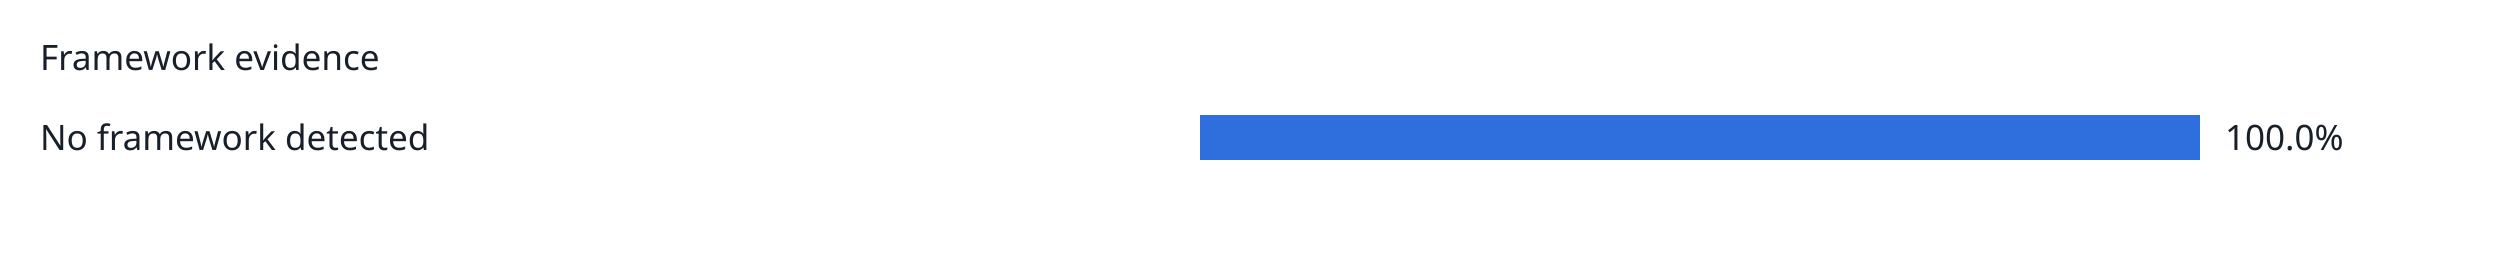
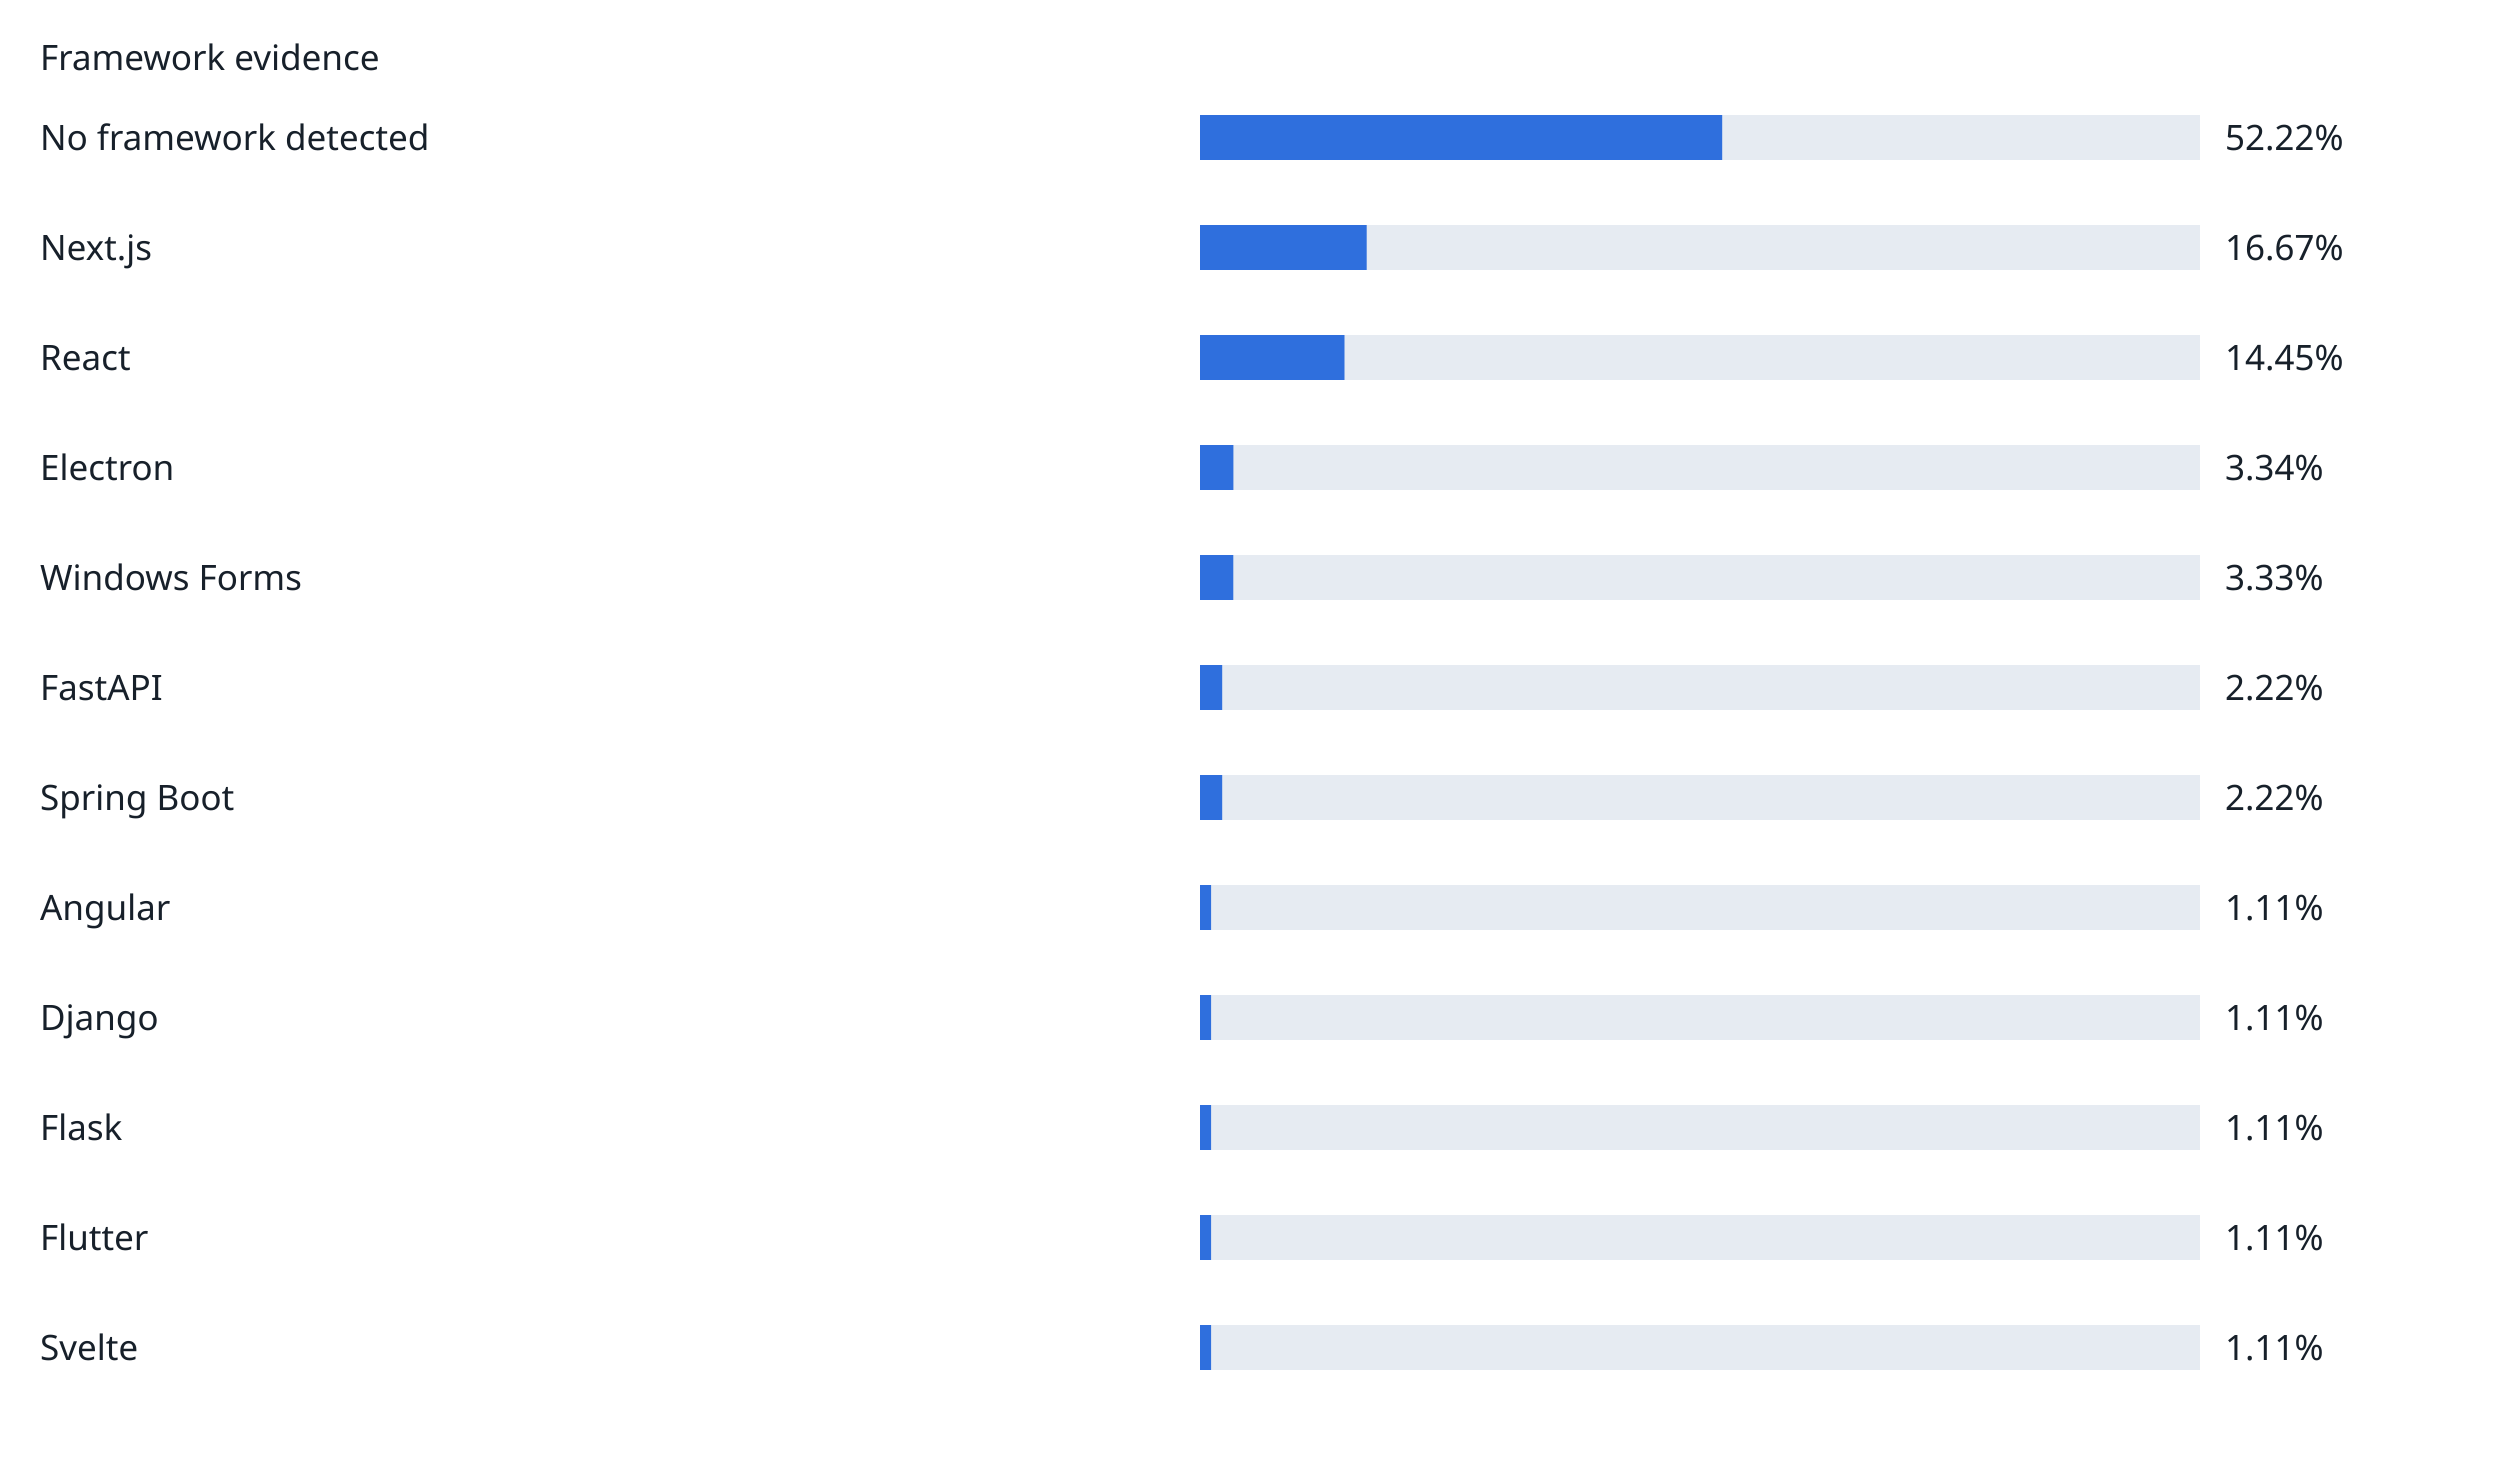
- <svg xmlns="http://www.w3.org/2000/svg" width="1000" height="104" viewBox="0 0 1000 104" role="img">
+ <svg xmlns="http://www.w3.org/2000/svg" width="1000" height="588" viewBox="0 0 1000 588" role="img">
  <rect width="100%" height="100%" fill="white" />
  <g font-family="sans-serif" font-size="14" fill="#17202a">
    <text x="16" y="28">Framework evidence</text>
    <text x="16" y="60">No framework detected</text>
    <rect x="480" y="46" width="400" height="18" fill="#e6ebf2" />
-     <rect x="480" y="46" width="400" height="18" fill="#2f6fdd" />
-     <text x="890" y="60">100.0%</text>
+     <rect x="480" y="46" width="208.88" height="18" fill="#2f6fdd" />
+     <text x="890" y="60">52.22%</text>
+     <text x="16" y="104">Next.js</text>
+     <rect x="480" y="90" width="400" height="18" fill="#e6ebf2" />
+     <rect x="480" y="90" width="66.68" height="18" fill="#2f6fdd" />
+     <text x="890" y="104">16.67%</text>
+     <text x="16" y="148">React</text>
+     <rect x="480" y="134" width="400" height="18" fill="#e6ebf2" />
+     <rect x="480" y="134" width="57.8" height="18" fill="#2f6fdd" />
+     <text x="890" y="148">14.45%</text>
+     <text x="16" y="192">Electron</text>
+     <rect x="480" y="178" width="400" height="18" fill="#e6ebf2" />
+     <rect x="480" y="178" width="13.36" height="18" fill="#2f6fdd" />
+     <text x="890" y="192">3.34%</text>
+     <text x="16" y="236">Windows Forms</text>
+     <rect x="480" y="222" width="400" height="18" fill="#e6ebf2" />
+     <rect x="480" y="222" width="13.32" height="18" fill="#2f6fdd" />
+     <text x="890" y="236">3.33%</text>
+     <text x="16" y="280">FastAPI</text>
+     <rect x="480" y="266" width="400" height="18" fill="#e6ebf2" />
+     <rect x="480" y="266" width="8.88" height="18" fill="#2f6fdd" />
+     <text x="890" y="280">2.22%</text>
+     <text x="16" y="324">Spring Boot</text>
+     <rect x="480" y="310" width="400" height="18" fill="#e6ebf2" />
+     <rect x="480" y="310" width="8.88" height="18" fill="#2f6fdd" />
+     <text x="890" y="324">2.22%</text>
+     <text x="16" y="368">Angular</text>
+     <rect x="480" y="354" width="400" height="18" fill="#e6ebf2" />
+     <rect x="480" y="354" width="4.44" height="18" fill="#2f6fdd" />
+     <text x="890" y="368">1.11%</text>
+     <text x="16" y="412">Django</text>
+     <rect x="480" y="398" width="400" height="18" fill="#e6ebf2" />
+     <rect x="480" y="398" width="4.44" height="18" fill="#2f6fdd" />
+     <text x="890" y="412">1.11%</text>
+     <text x="16" y="456">Flask</text>
+     <rect x="480" y="442" width="400" height="18" fill="#e6ebf2" />
+     <rect x="480" y="442" width="4.44" height="18" fill="#2f6fdd" />
+     <text x="890" y="456">1.11%</text>
+     <text x="16" y="500">Flutter</text>
+     <rect x="480" y="486" width="400" height="18" fill="#e6ebf2" />
+     <rect x="480" y="486" width="4.44" height="18" fill="#2f6fdd" />
+     <text x="890" y="500">1.11%</text>
+     <text x="16" y="544">Svelte</text>
+     <rect x="480" y="530" width="400" height="18" fill="#e6ebf2" />
+     <rect x="480" y="530" width="4.44" height="18" fill="#2f6fdd" />
+     <text x="890" y="544">1.11%</text>
  </g>
</svg>
